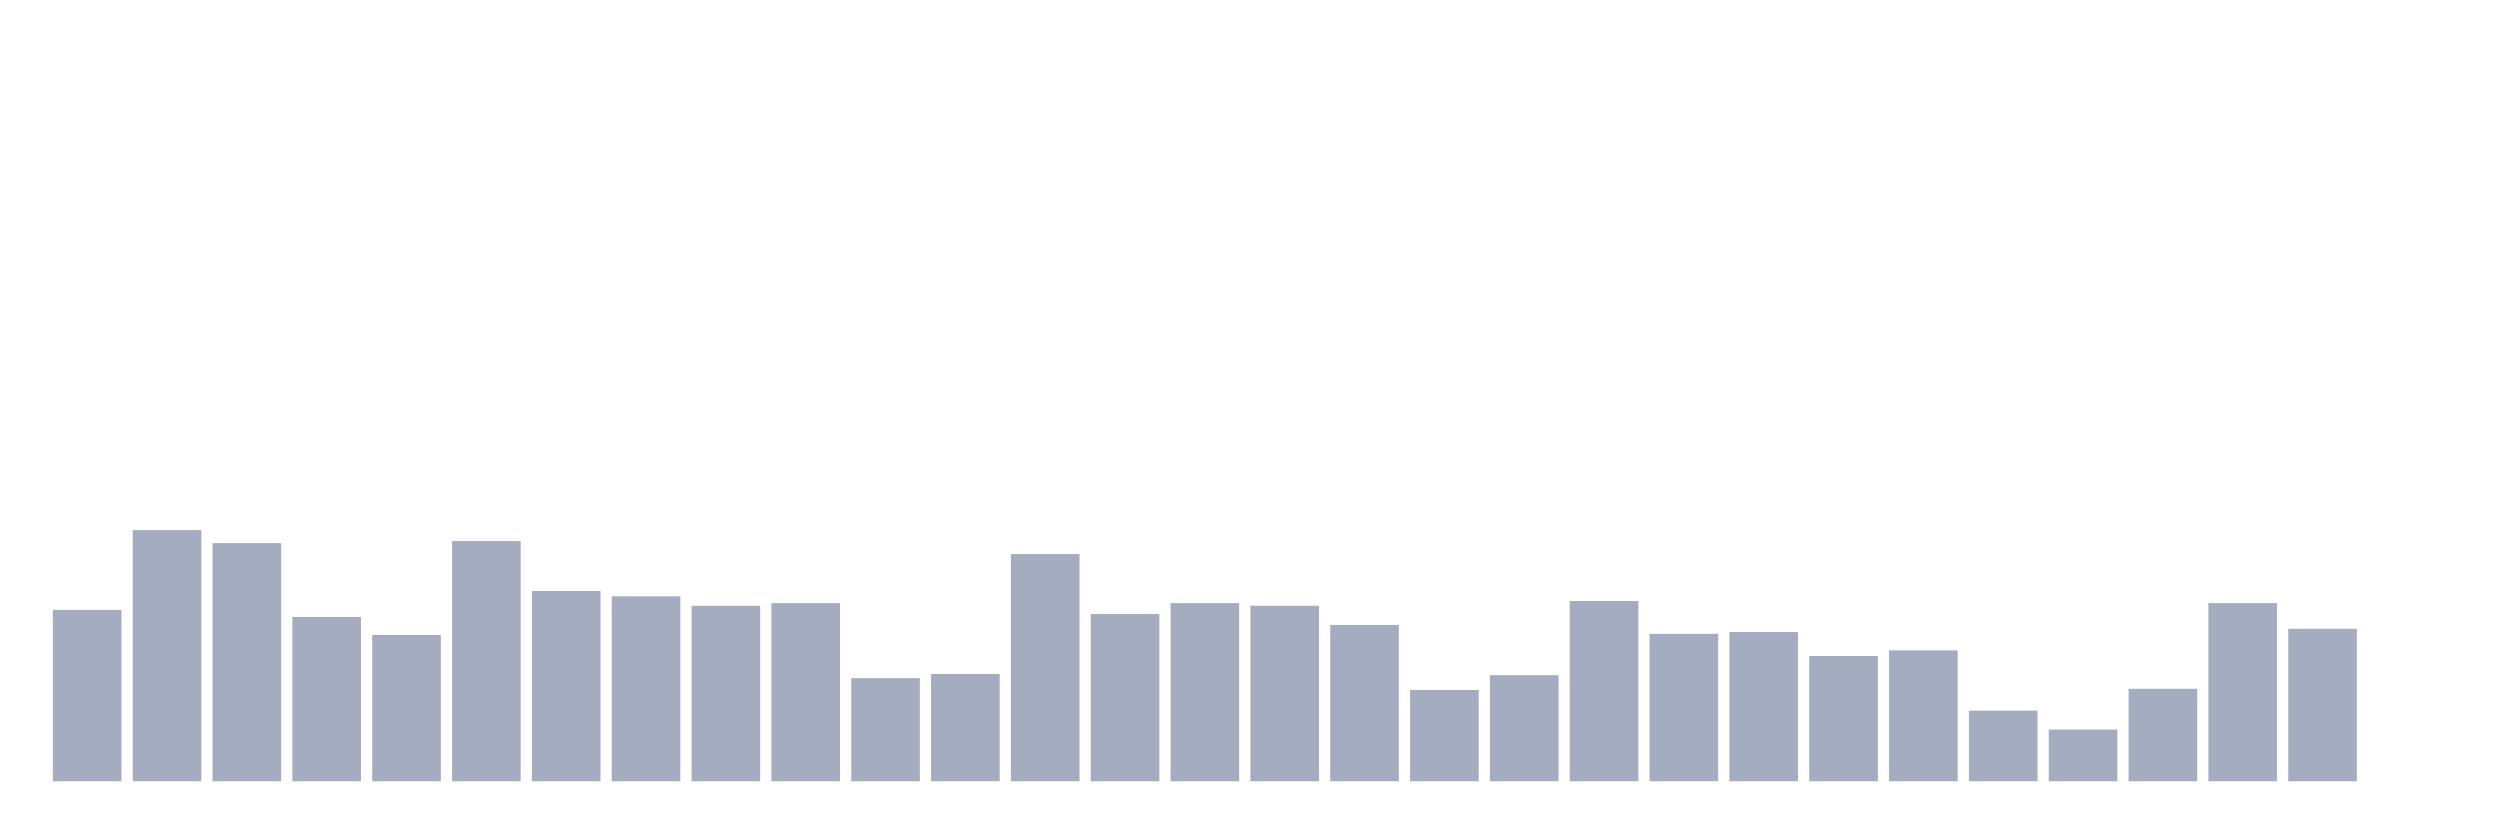
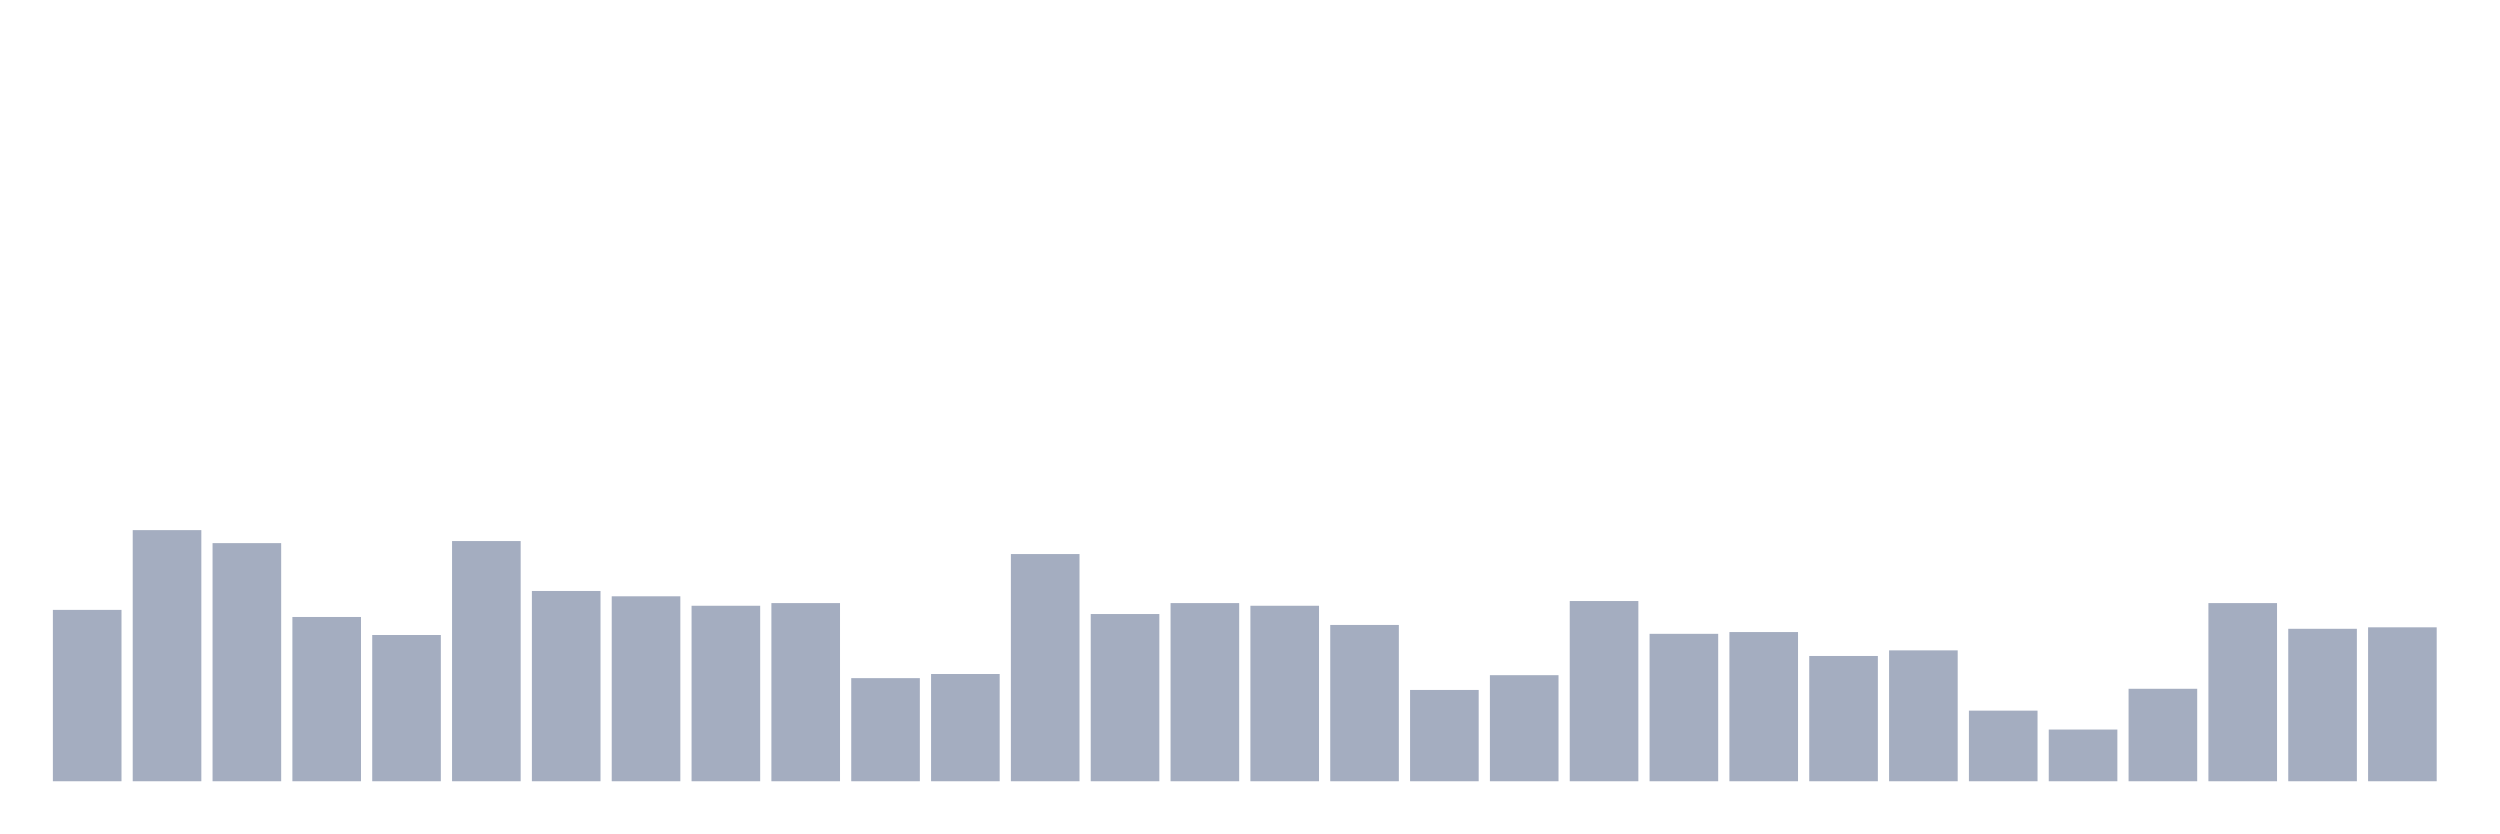
<svg xmlns="http://www.w3.org/2000/svg" viewBox="0 0 480 160">
  <g transform="translate(10,10)">
    <rect class="bar" x="0.153" width="13.175" y="107.099" height="32.901" fill="rgb(164,173,192)" />
    <rect class="bar" x="15.482" width="13.175" y="91.783" height="48.217" fill="rgb(164,173,192)" />
    <rect class="bar" x="30.81" width="13.175" y="94.279" height="45.721" fill="rgb(164,173,192)" />
    <rect class="bar" x="46.138" width="13.175" y="108.46" height="31.54" fill="rgb(164,173,192)" />
    <rect class="bar" x="61.466" width="13.175" y="111.921" height="28.079" fill="rgb(164,173,192)" />
    <rect class="bar" x="76.794" width="13.175" y="93.882" height="46.118" fill="rgb(164,173,192)" />
    <rect class="bar" x="92.123" width="13.175" y="103.468" height="36.532" fill="rgb(164,173,192)" />
    <rect class="bar" x="107.451" width="13.175" y="104.489" height="35.511" fill="rgb(164,173,192)" />
    <rect class="bar" x="122.779" width="13.175" y="106.305" height="33.695" fill="rgb(164,173,192)" />
    <rect class="bar" x="138.107" width="13.175" y="105.794" height="34.206" fill="rgb(164,173,192)" />
    <rect class="bar" x="153.436" width="13.175" y="120.203" height="19.797" fill="rgb(164,173,192)" />
    <rect class="bar" x="168.764" width="13.175" y="119.408" height="20.592" fill="rgb(164,173,192)" />
    <rect class="bar" x="184.092" width="13.175" y="96.378" height="43.622" fill="rgb(164,173,192)" />
    <rect class="bar" x="199.42" width="13.175" y="107.893" height="32.107" fill="rgb(164,173,192)" />
    <rect class="bar" x="214.748" width="13.175" y="105.794" height="34.206" fill="rgb(164,173,192)" />
    <rect class="bar" x="230.077" width="13.175" y="106.305" height="33.695" fill="rgb(164,173,192)" />
    <rect class="bar" x="245.405" width="13.175" y="109.992" height="30.008" fill="rgb(164,173,192)" />
    <rect class="bar" x="260.733" width="13.175" y="122.472" height="17.528" fill="rgb(164,173,192)" />
    <rect class="bar" x="276.061" width="13.175" y="119.635" height="20.365" fill="rgb(164,173,192)" />
    <rect class="bar" x="291.39" width="13.175" y="105.397" height="34.603" fill="rgb(164,173,192)" />
    <rect class="bar" x="306.718" width="13.175" y="111.694" height="28.306" fill="rgb(164,173,192)" />
    <rect class="bar" x="322.046" width="13.175" y="111.353" height="28.647" fill="rgb(164,173,192)" />
    <rect class="bar" x="337.374" width="13.175" y="115.948" height="24.052" fill="rgb(164,173,192)" />
    <rect class="bar" x="352.702" width="13.175" y="114.87" height="25.13" fill="rgb(164,173,192)" />
    <rect class="bar" x="368.031" width="13.175" y="126.442" height="13.558" fill="rgb(164,173,192)" />
    <rect class="bar" x="383.359" width="13.175" y="130.073" height="9.927" fill="rgb(164,173,192)" />
    <rect class="bar" x="398.687" width="13.175" y="122.245" height="17.755" fill="rgb(164,173,192)" />
    <rect class="bar" x="414.015" width="13.175" y="105.794" height="34.206" fill="rgb(164,173,192)" />
    <rect class="bar" x="429.344" width="13.175" y="110.729" height="29.271" fill="rgb(164,173,192)" />
-     <rect class="bar" x="444.672" width="13.175" y="140" height="0" fill="rgb(164,173,192)" />
+     <rect class="bar" x="444.672" width="13.175" y="110.446" height="29.554" fill="rgb(164,173,192)" />
  </g>
</svg>
